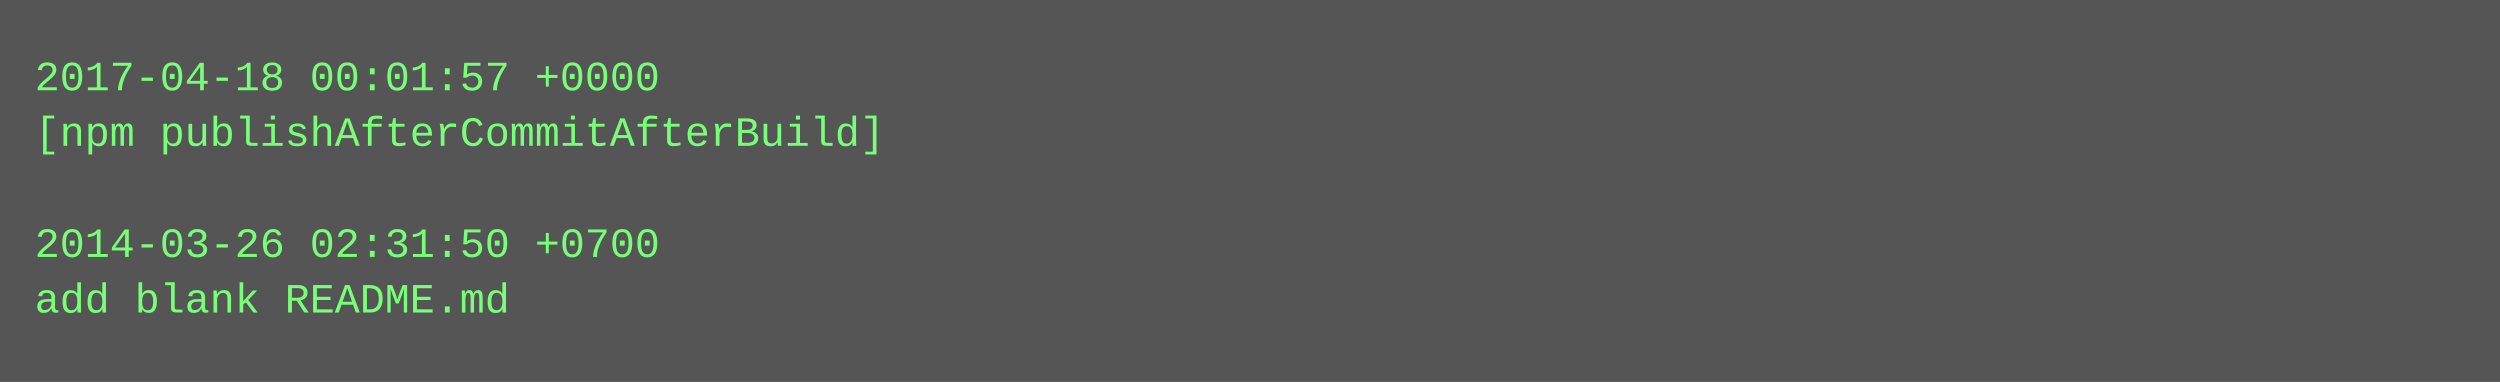
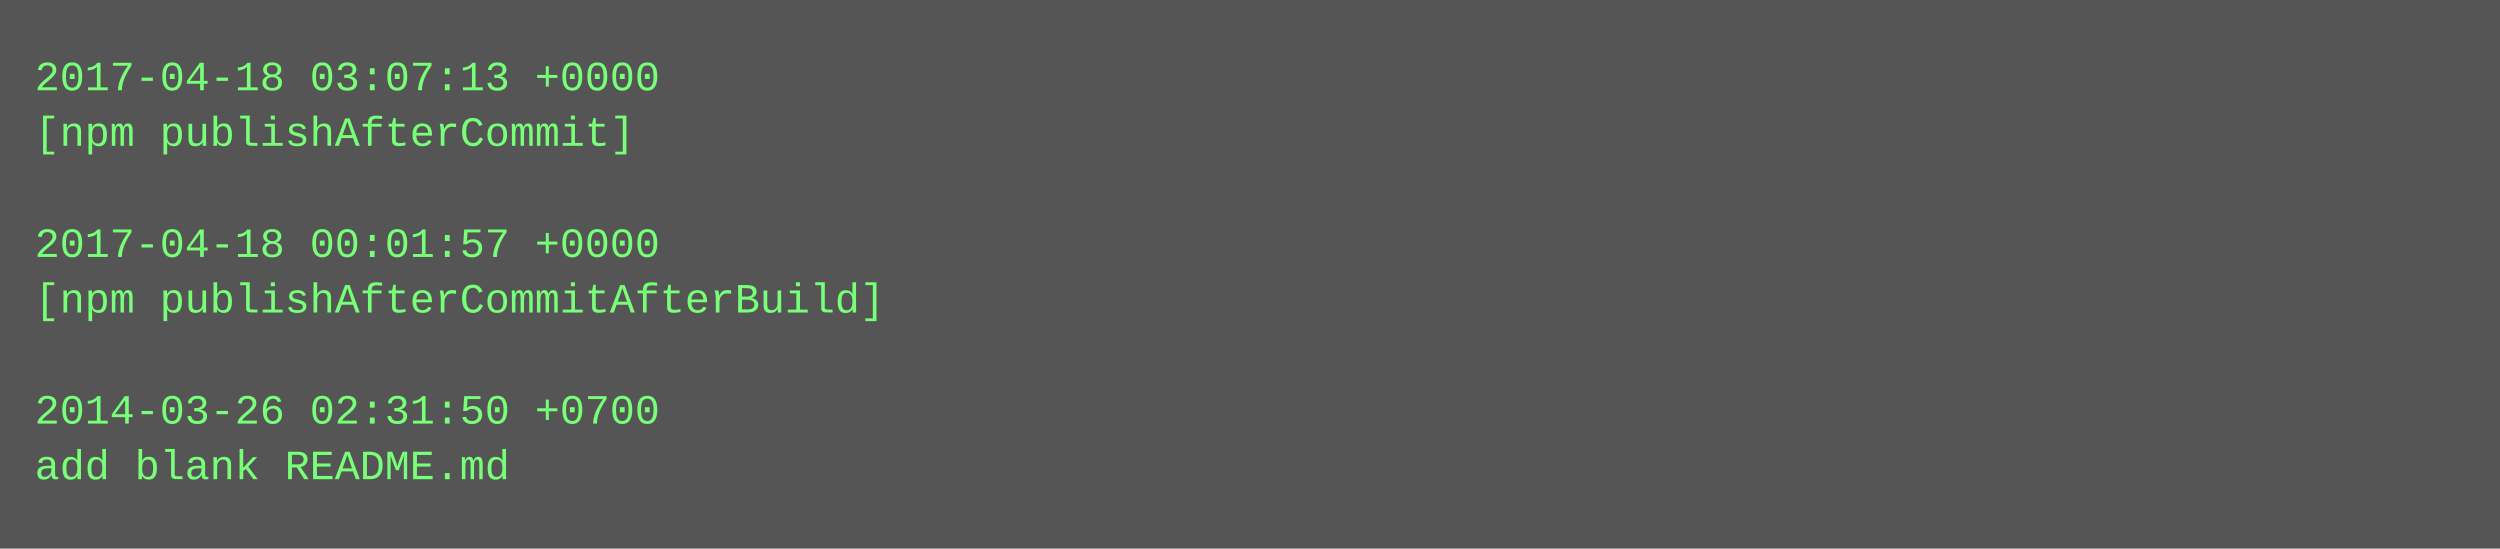
- <svg xmlns="http://www.w3.org/2000/svg" height="110" width="720">
-   <rect height="110" fill="#555" width="720" />
+ <svg xmlns="http://www.w3.org/2000/svg" height="158" width="720">
+   <rect height="158" fill="#555" width="720" />
  <text fill="#7f7" font-family="Courier New" font-size="12" xml:space="preserve">
-     <tspan x="10" y="26">2017-04-18 00:01:57 +0000</tspan>
-     <tspan x="10" y="42">[npm publishAfterCommitAfterBuild]</tspan>
+     <tspan x="10" y="26">2017-04-18 03:07:13 +0000</tspan>
+     <tspan x="10" y="42">[npm publishAfterCommit]</tspan>
    <tspan x="10" y="58" />
-     <tspan x="10" y="74">2014-03-26 02:31:50 +0700</tspan>
-     <tspan x="10" y="90">add blank README.md</tspan>
+     <tspan x="10" y="74">2017-04-18 00:01:57 +0000</tspan>
+     <tspan x="10" y="90">[npm publishAfterCommitAfterBuild]</tspan>
+     <tspan x="10" y="106" />
+     <tspan x="10" y="122">2014-03-26 02:31:50 +0700</tspan>
+     <tspan x="10" y="138">add blank README.md</tspan>
  </text>
</svg>
